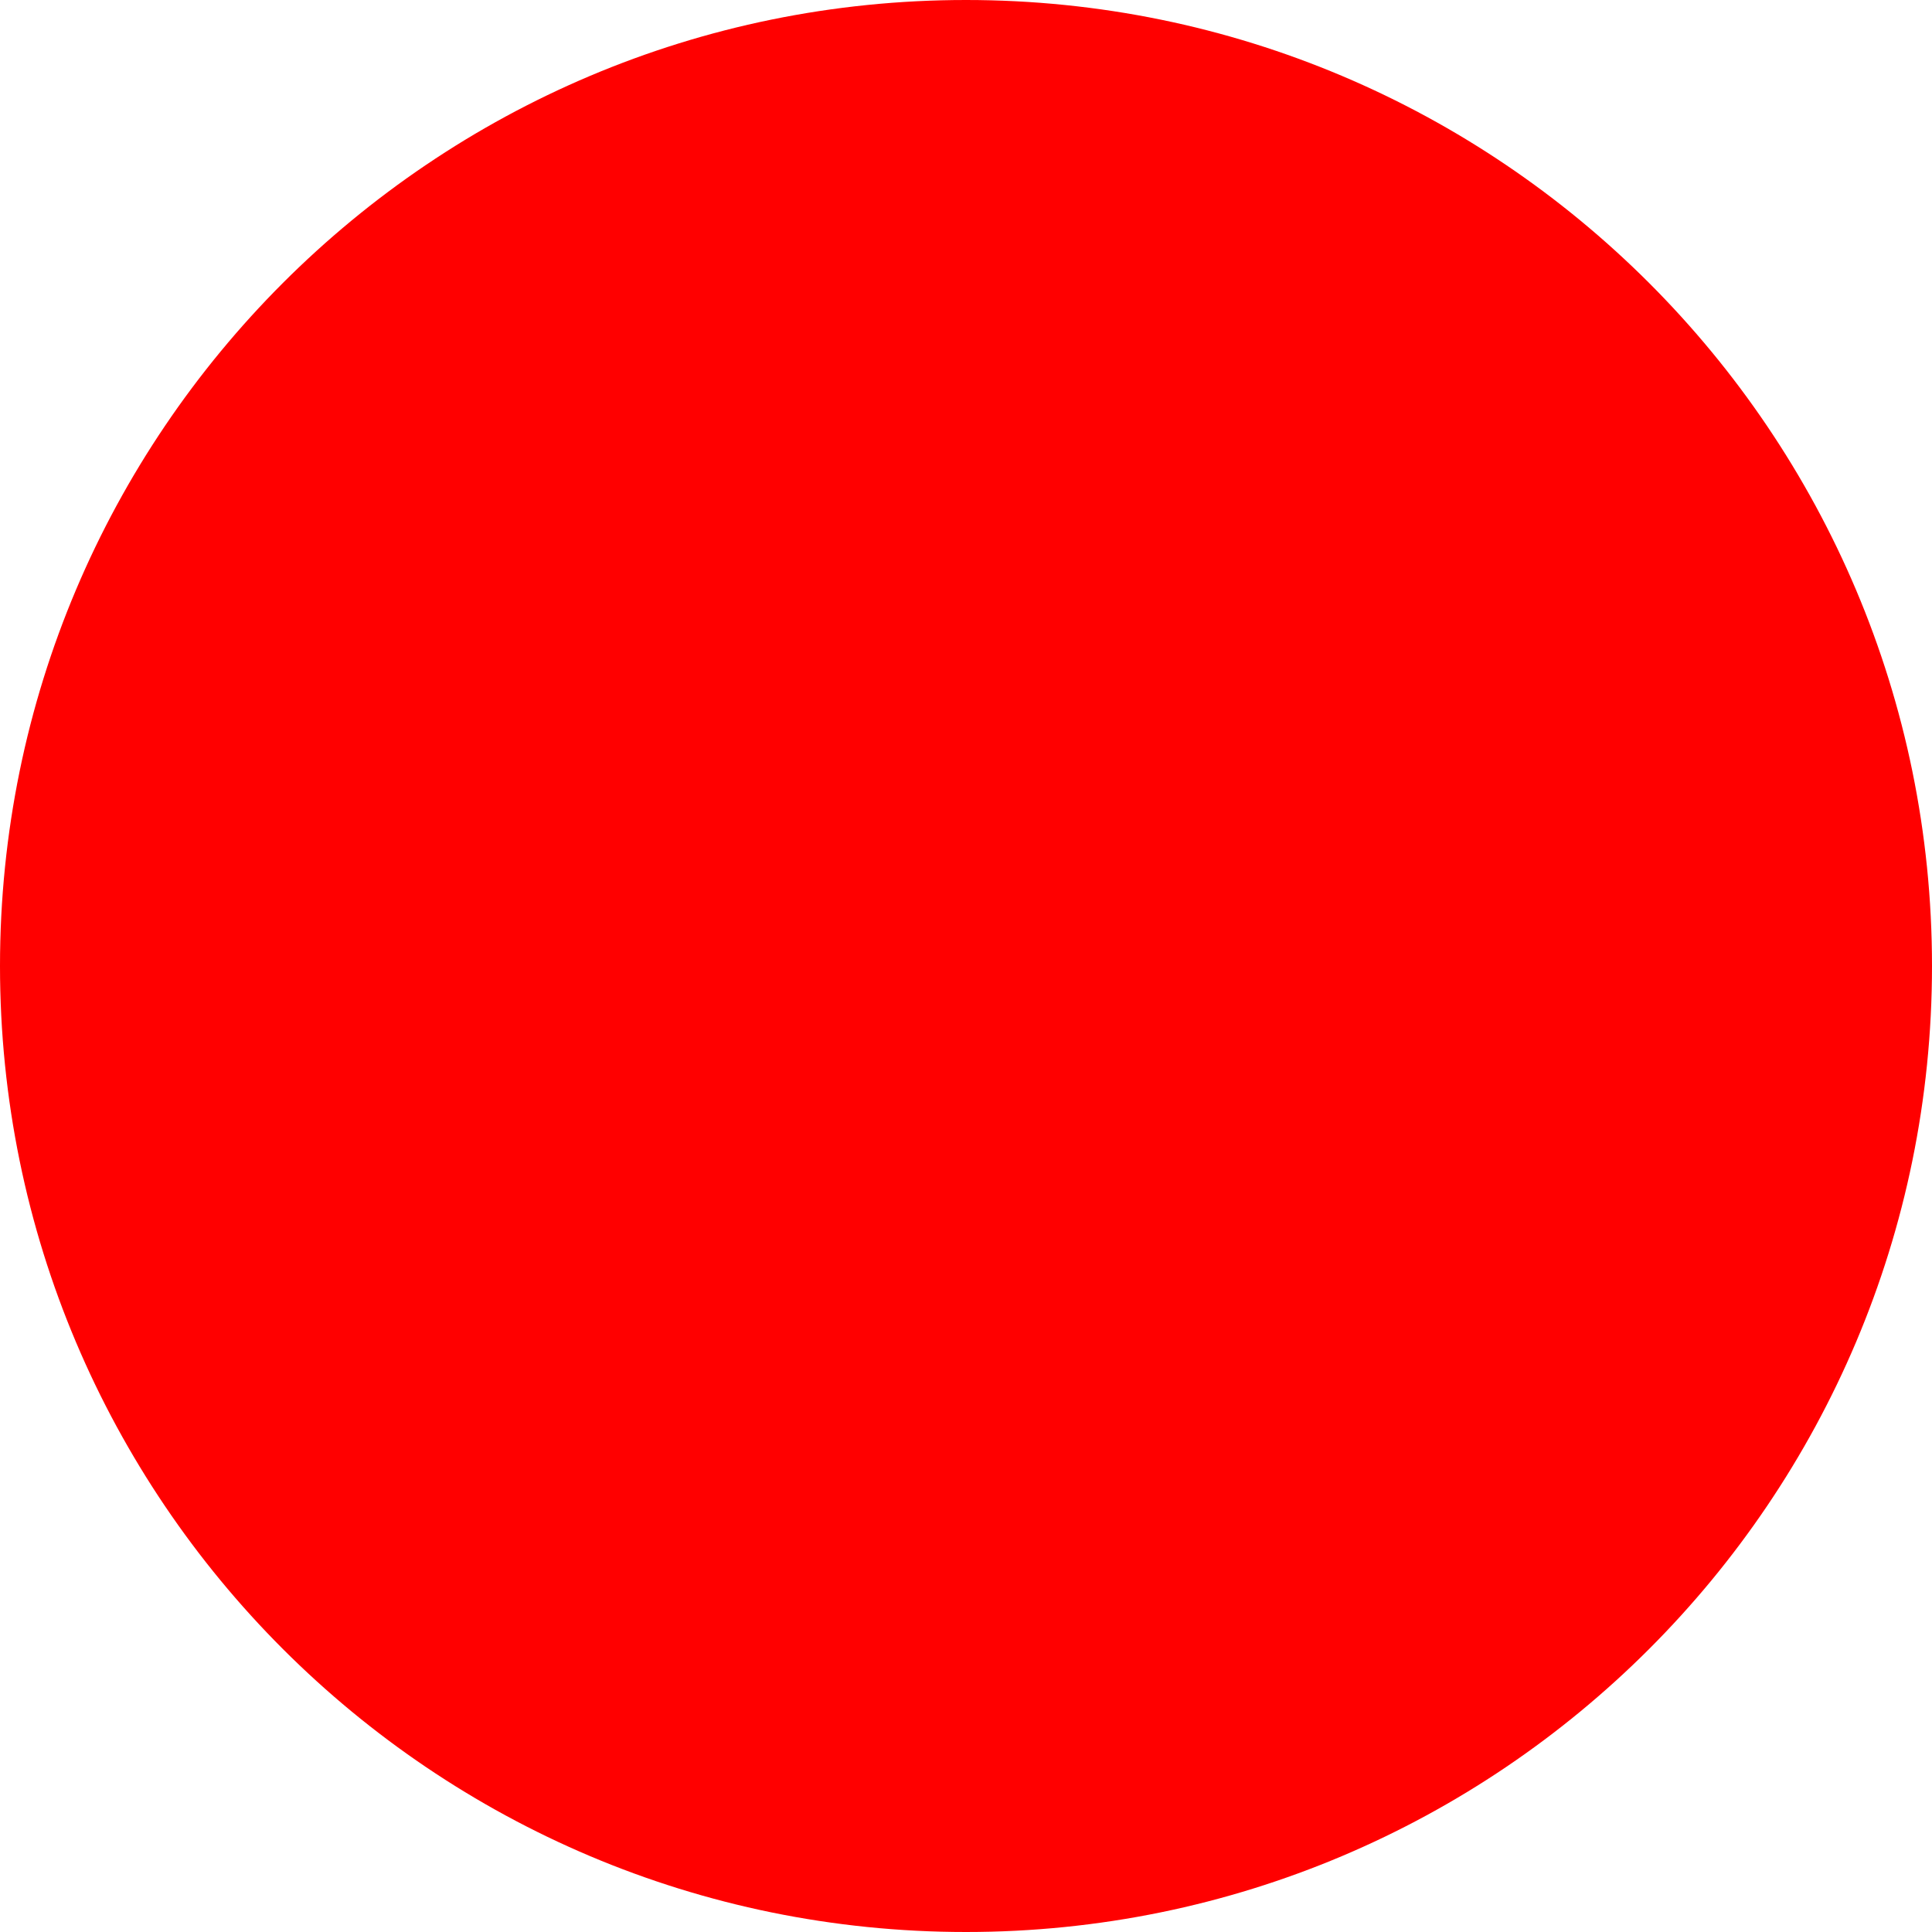
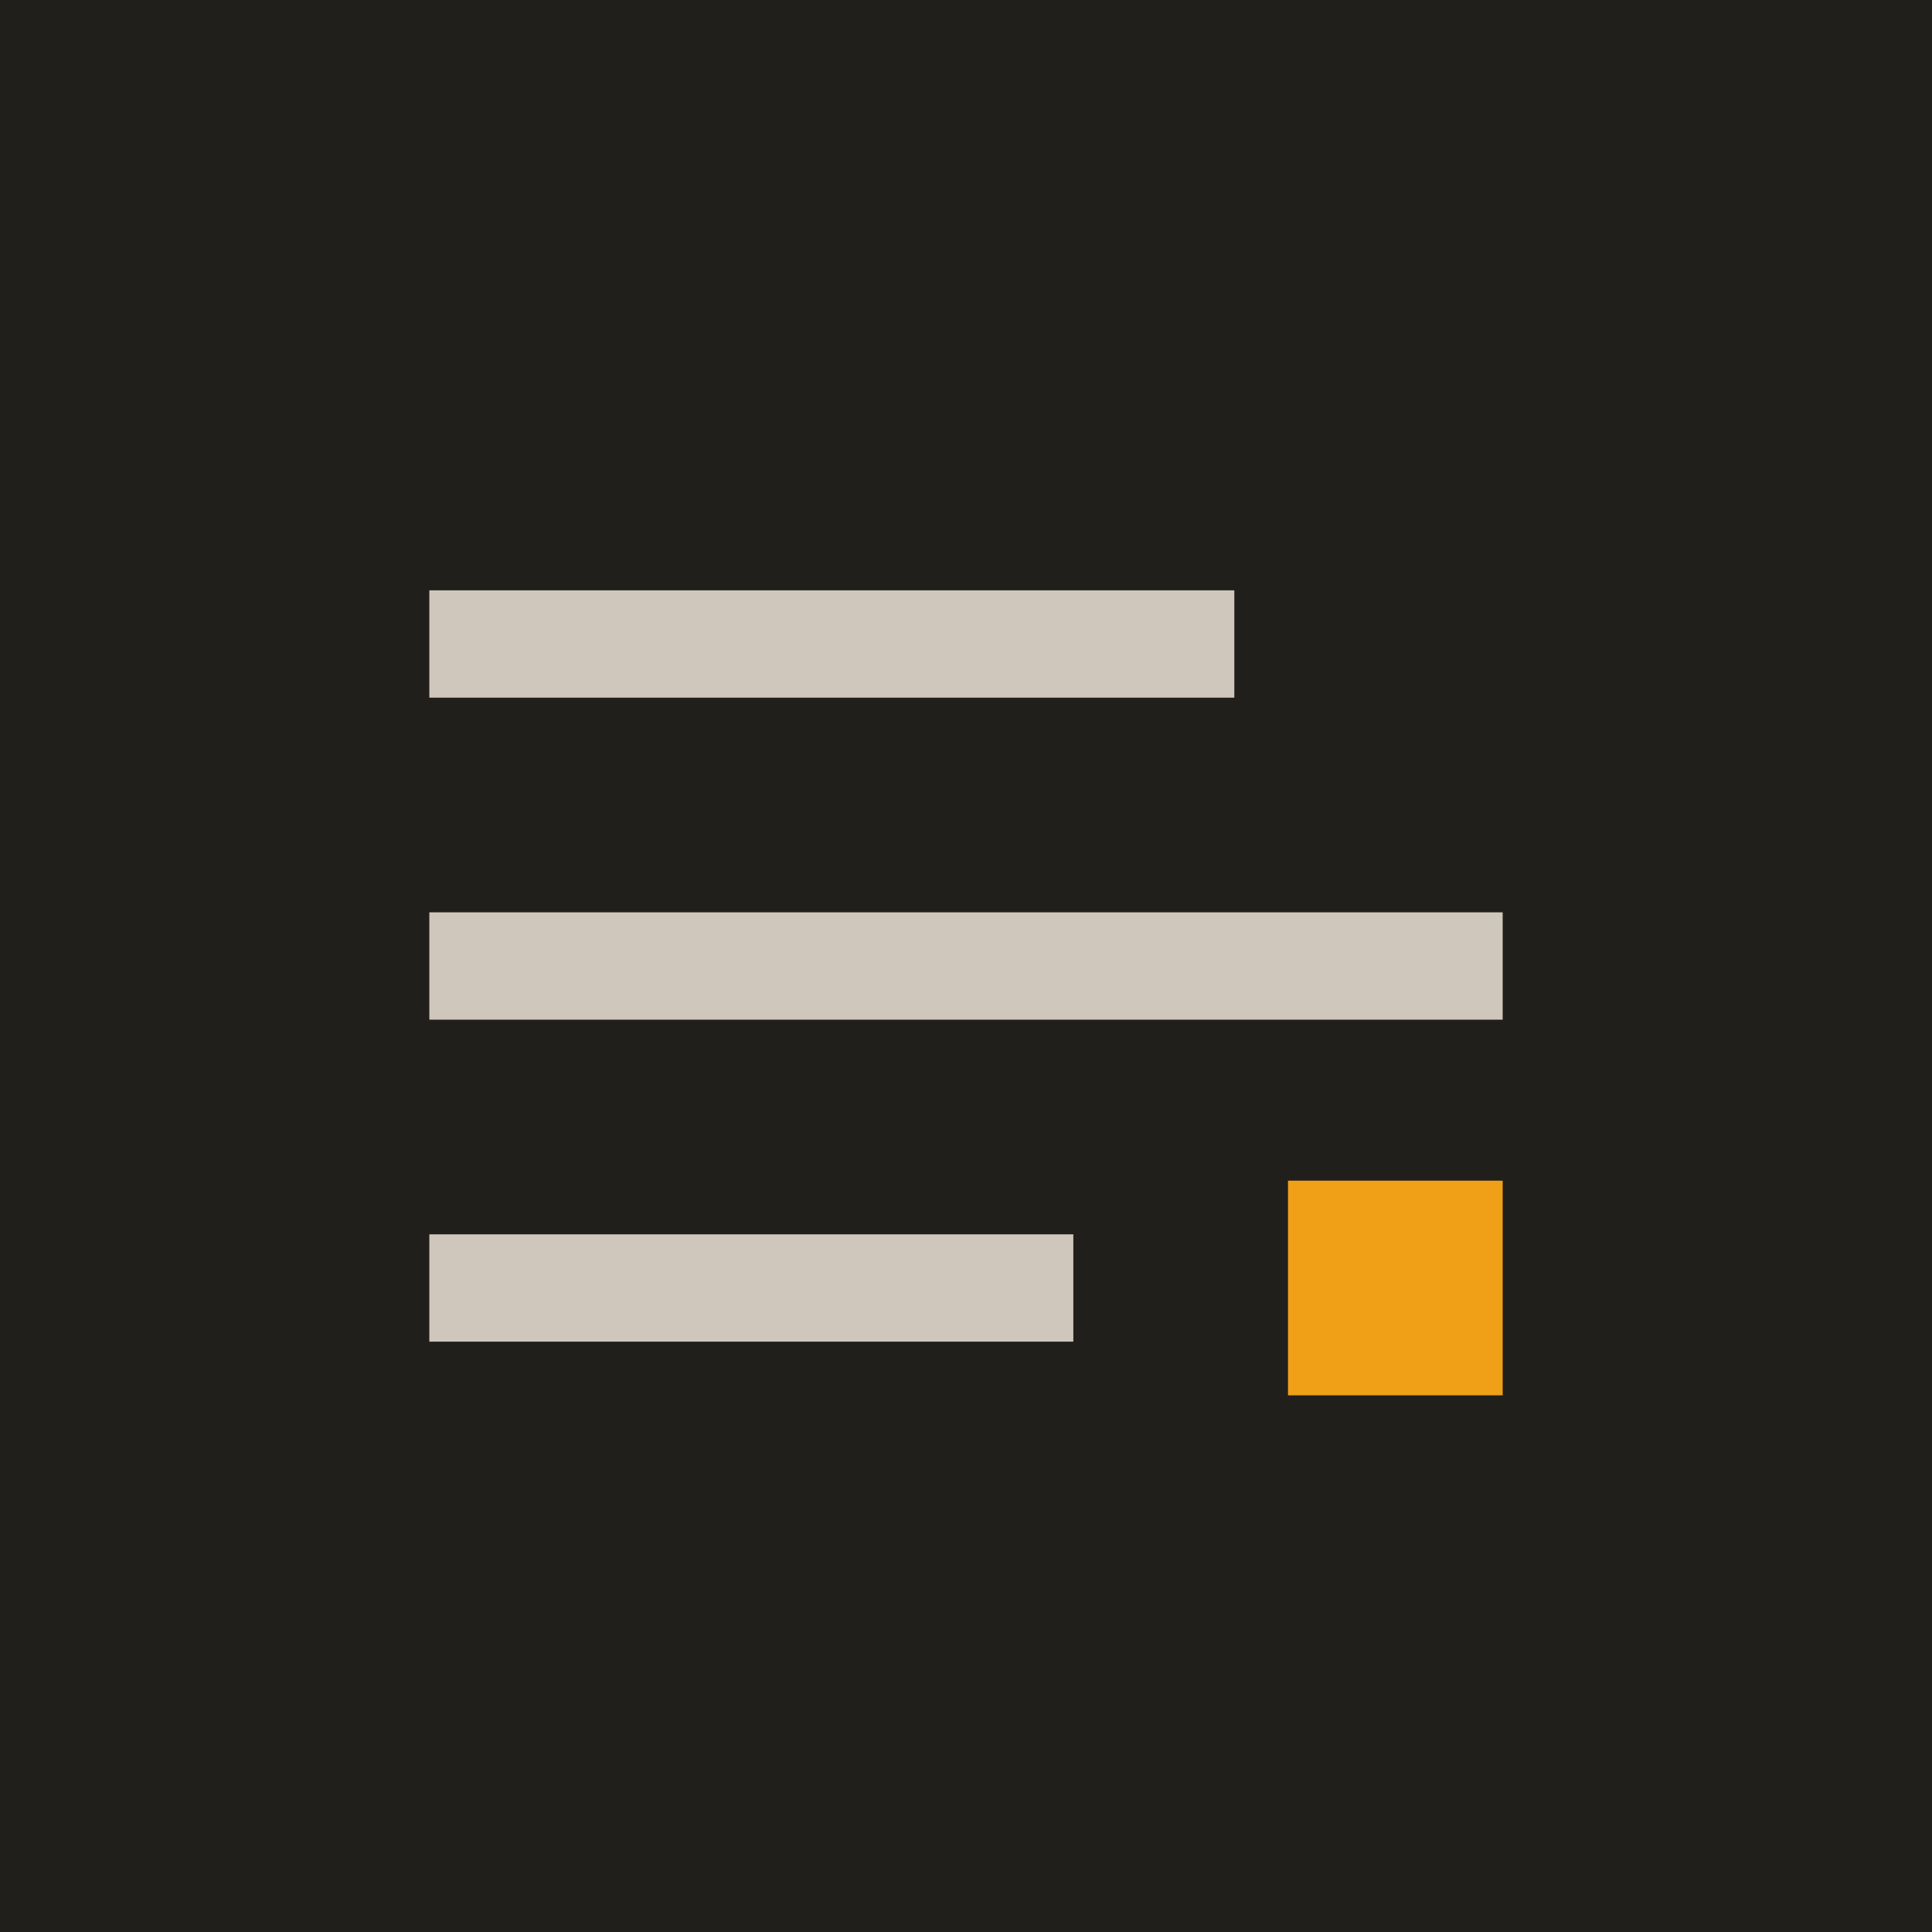
- <svg xmlns="http://www.w3.org/2000/svg" width="512" height="512">
-   <circle cx="256" cy="256" r="256" fill="red" />
+ <svg xmlns="http://www.w3.org/2000/svg" viewBox="18 18 72 72" width="512" height="512">
+   <rect x="18" y="18" width="72" height="72" fill="#211F1C" />
+   <rect x="34" y="40" width="30" height="4" fill="#CFC7BB" />
+   <rect x="34" y="52" width="40" height="4" fill="#CFC7BB" />
+   <rect x="34" y="64" width="24" height="4" fill="#CFC7BB" />
+   <rect x="66" y="62" width="8" height="8" fill="#F0A017" />
</svg>
